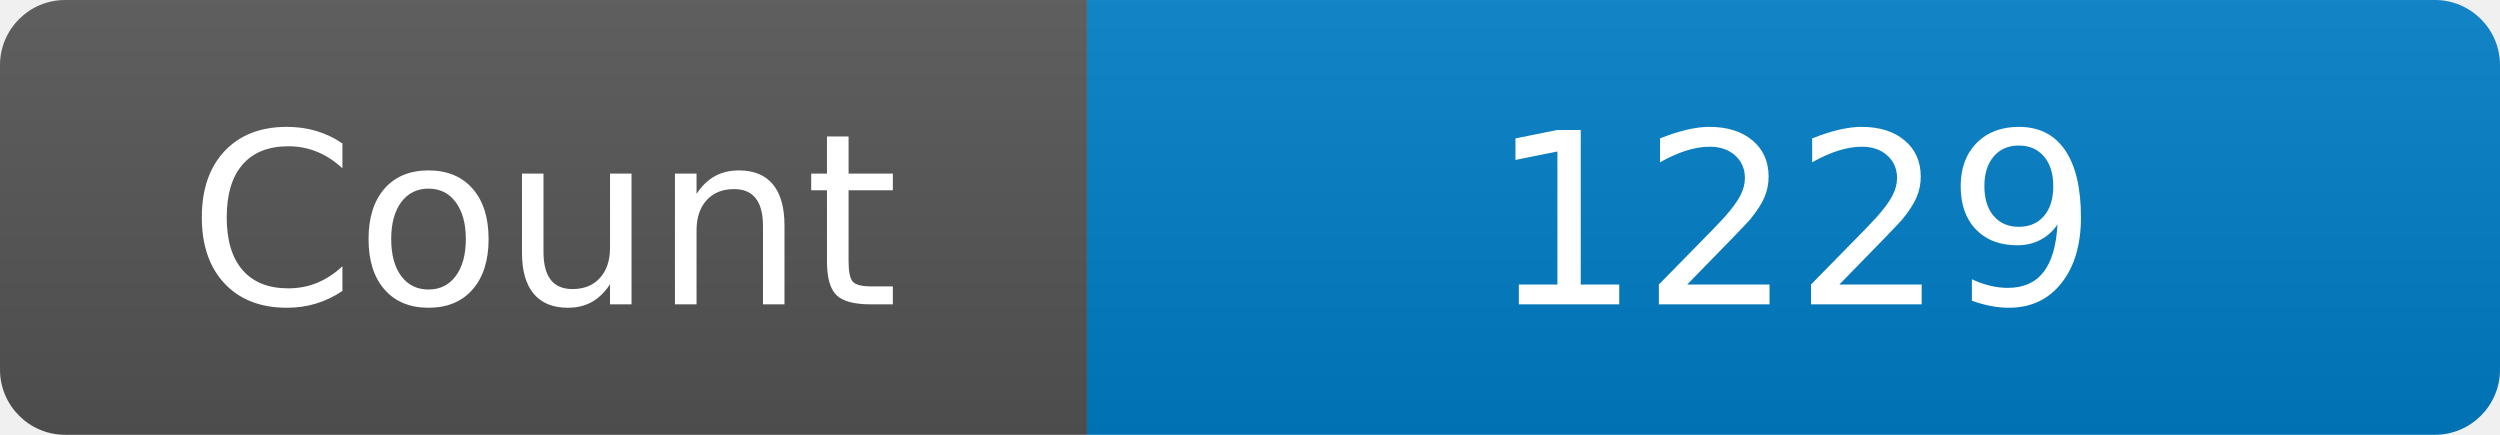
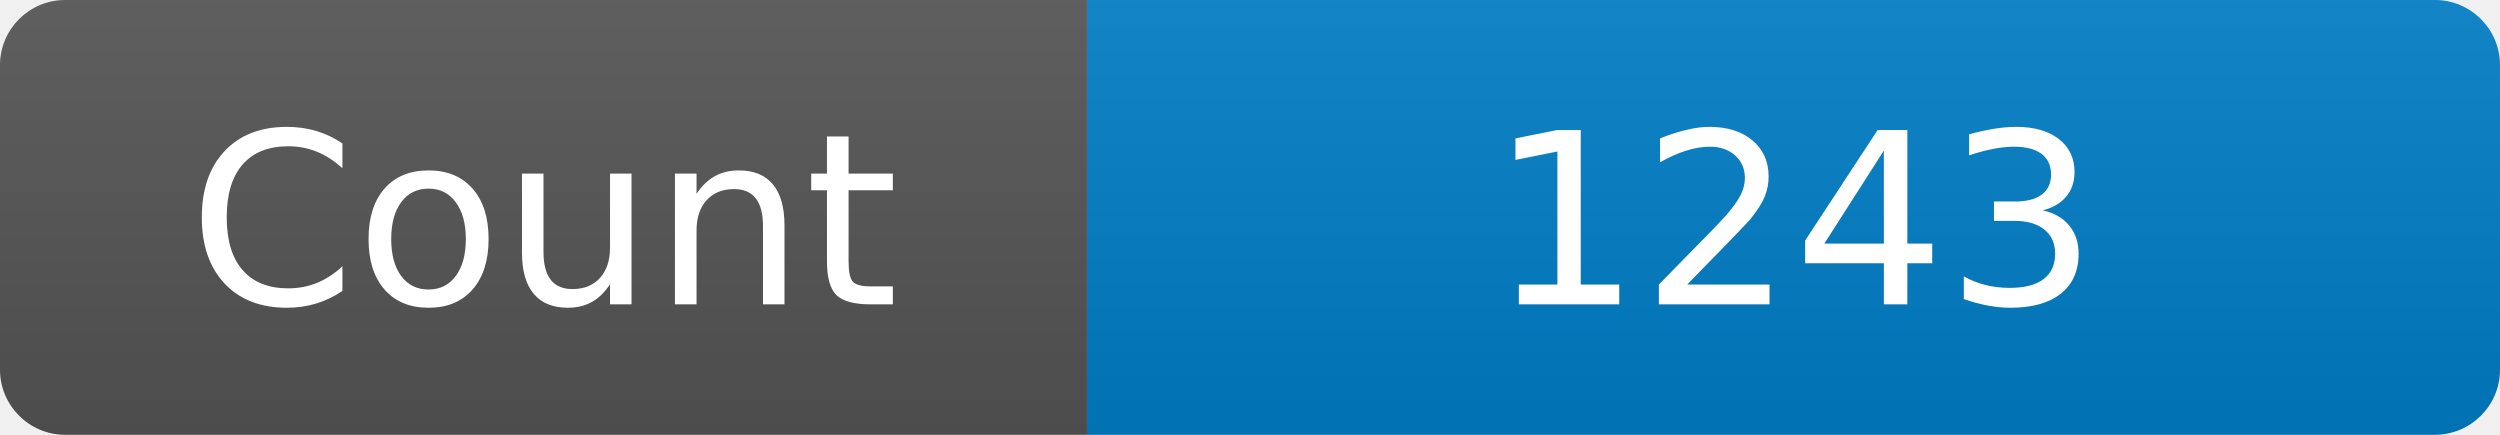
<svg xmlns="http://www.w3.org/2000/svg" width="115" height="20" role="img" aria-label="Maintained?: yes">
  <linearGradient id="s" x2="0" y2="100%">
    <stop offset="0" stop-color="#bbb" stop-opacity=".1" />
    <stop offset="1" stop-opacity=".1" />
  </linearGradient>
  <clipPath id="r">
    <rect width="115" height="20" rx="3" fill="#fff" />
  </clipPath>
  <g clip-path="url(#r)">
    <rect width="50" height="20" fill="#555" />
    <rect x="50" width="160" height="20" fill="#007ec6" />
    <rect width="115" height="20" fill="url(#s)" />
  </g>
  <g fill="#fff" text-anchor="middle" font-family="Verdana,Geneva,DejaVu Sans,sans-serif" font-size="110">
    <text x="250" y="140" transform="scale(.1)" fill="#fff">Count</text>
-     <text x="825" y="140" transform="scale(.1)" fill="#fff">1229</text>
+     <text x="825" y="140" transform="scale(.1)" fill="#fff">1243</text>
  </g>
</svg>
